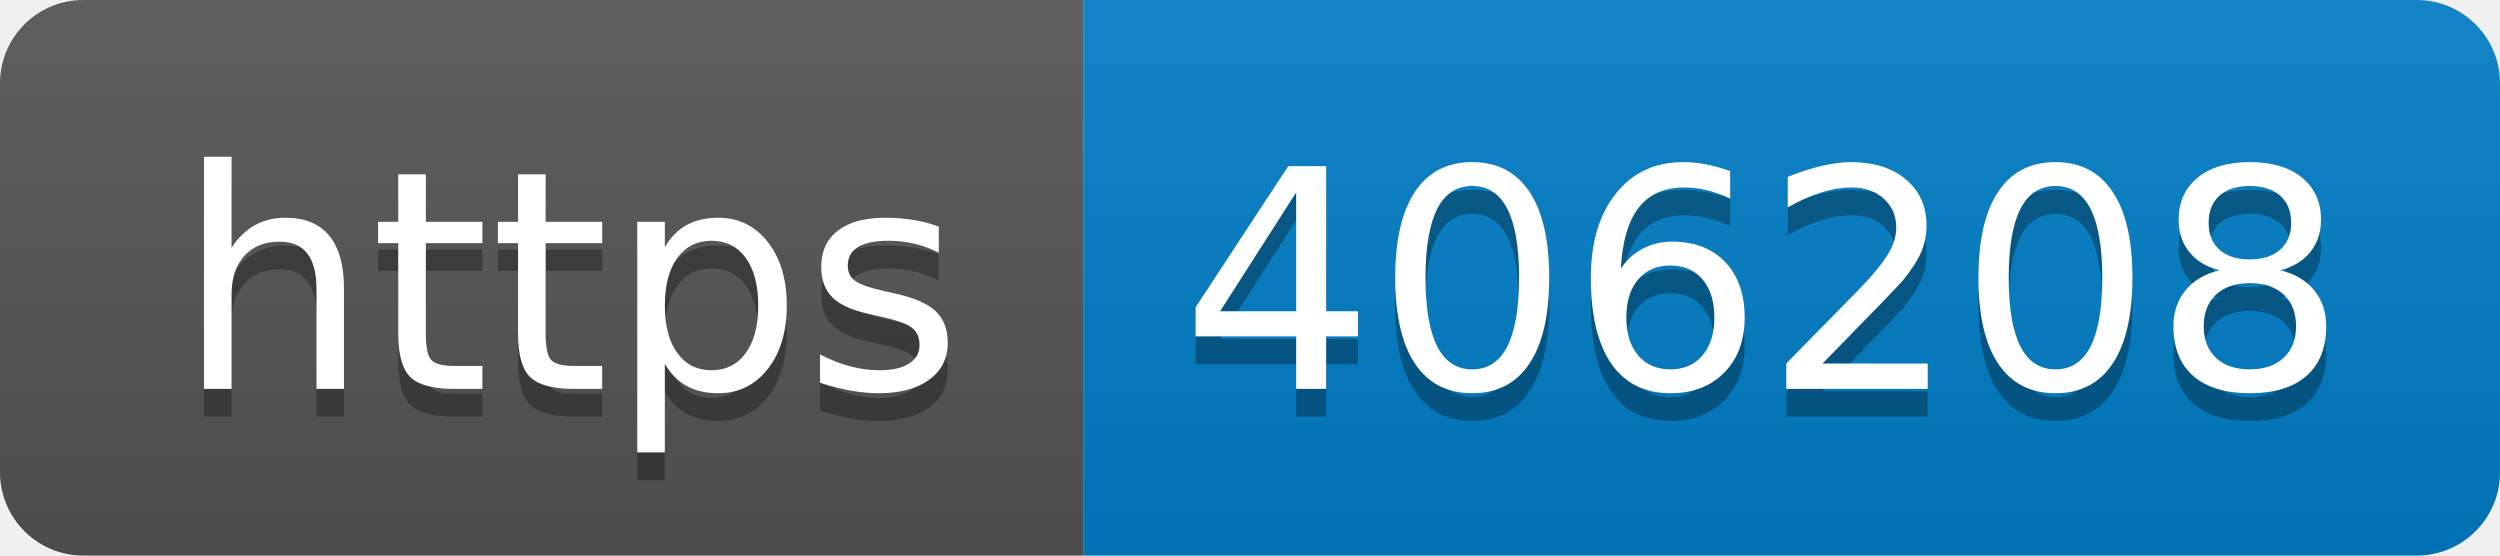
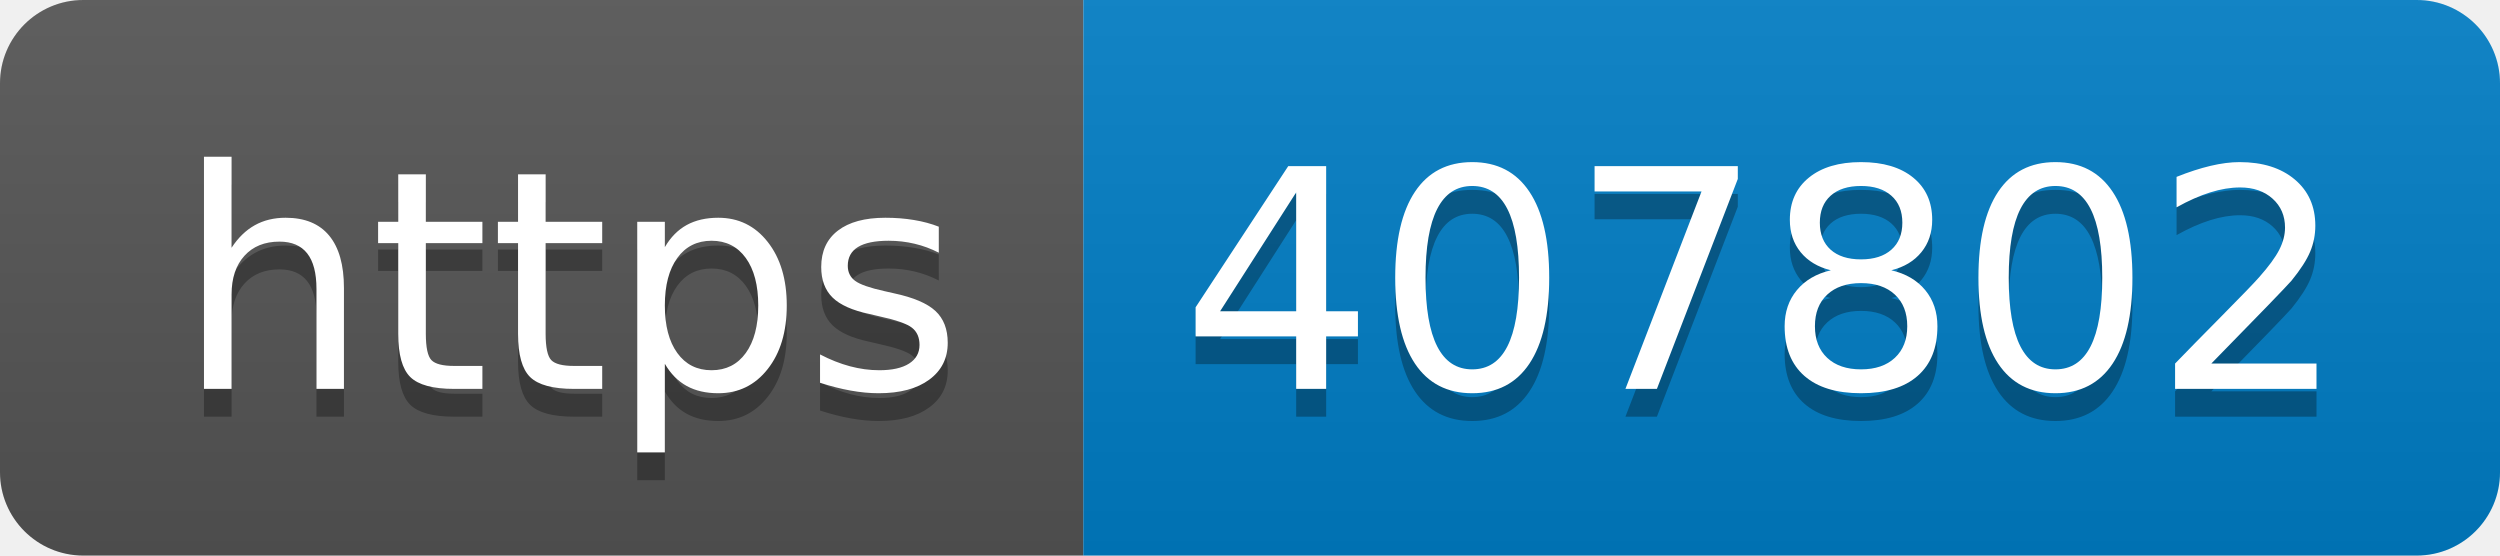
- <svg xmlns="http://www.w3.org/2000/svg" width="90" height="20" role="img" aria-label="https: 406208">
+ <svg xmlns="http://www.w3.org/2000/svg" width="90" height="20" role="img" aria-label="https: 407802">
  <linearGradient id="s" x2="0" y2="100%">
    <stop offset="0" stop-color="#bbb" stop-opacity=".1" />
    <stop offset="1" stop-opacity=".1" />
  </linearGradient>
  <clipPath id="r">
    <rect width="90" height="20" rx="3" fill="#fff" />
  </clipPath>
  <g clip-path="url(#r)">
    <rect width="39" height="20" fill="#555" />
    <rect x="39" width="51" height="20" fill="#007ec6" />
    <rect width="90" height="20" fill="url(#s)" />
  </g>
  <g fill="#fff" text-anchor="middle" font-family="Verdana,Geneva,DejaVu Sans,sans-serif" text-rendering="geometricPrecision" font-size="110">
    <text aria-hidden="true" x="205" y="150" fill="#010101" fill-opacity=".3" transform="scale(.1)" textLength="290">https</text>
    <text x="205" y="140" transform="scale(.1)" fill="#fff" textLength="290">https</text>
-     <text aria-hidden="true" x="635" y="150" fill="#010101" fill-opacity=".3" transform="scale(.1)" textLength="410">406208</text>
-     <text x="635" y="140" transform="scale(.1)" fill="#fff" textLength="410">406208</text>
+     <text aria-hidden="true" x="635" y="150" fill="#010101" fill-opacity=".3" transform="scale(.1)" textLength="410">407802</text>
+     <text x="635" y="140" transform="scale(.1)" fill="#fff" textLength="410">407802</text>
  </g>
</svg>
